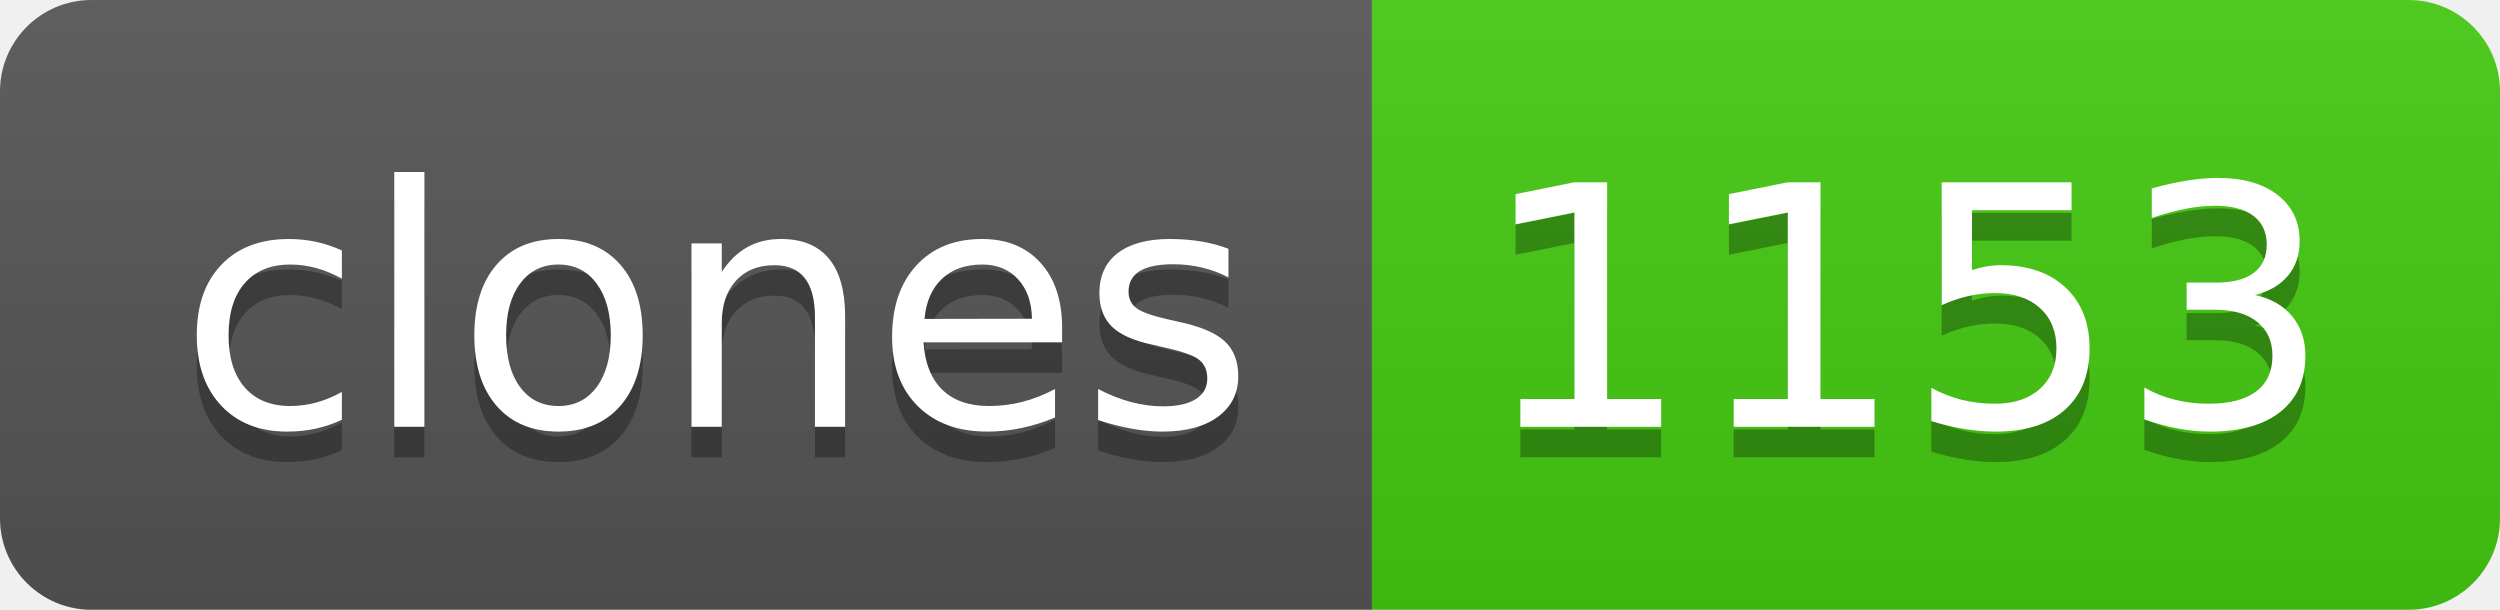
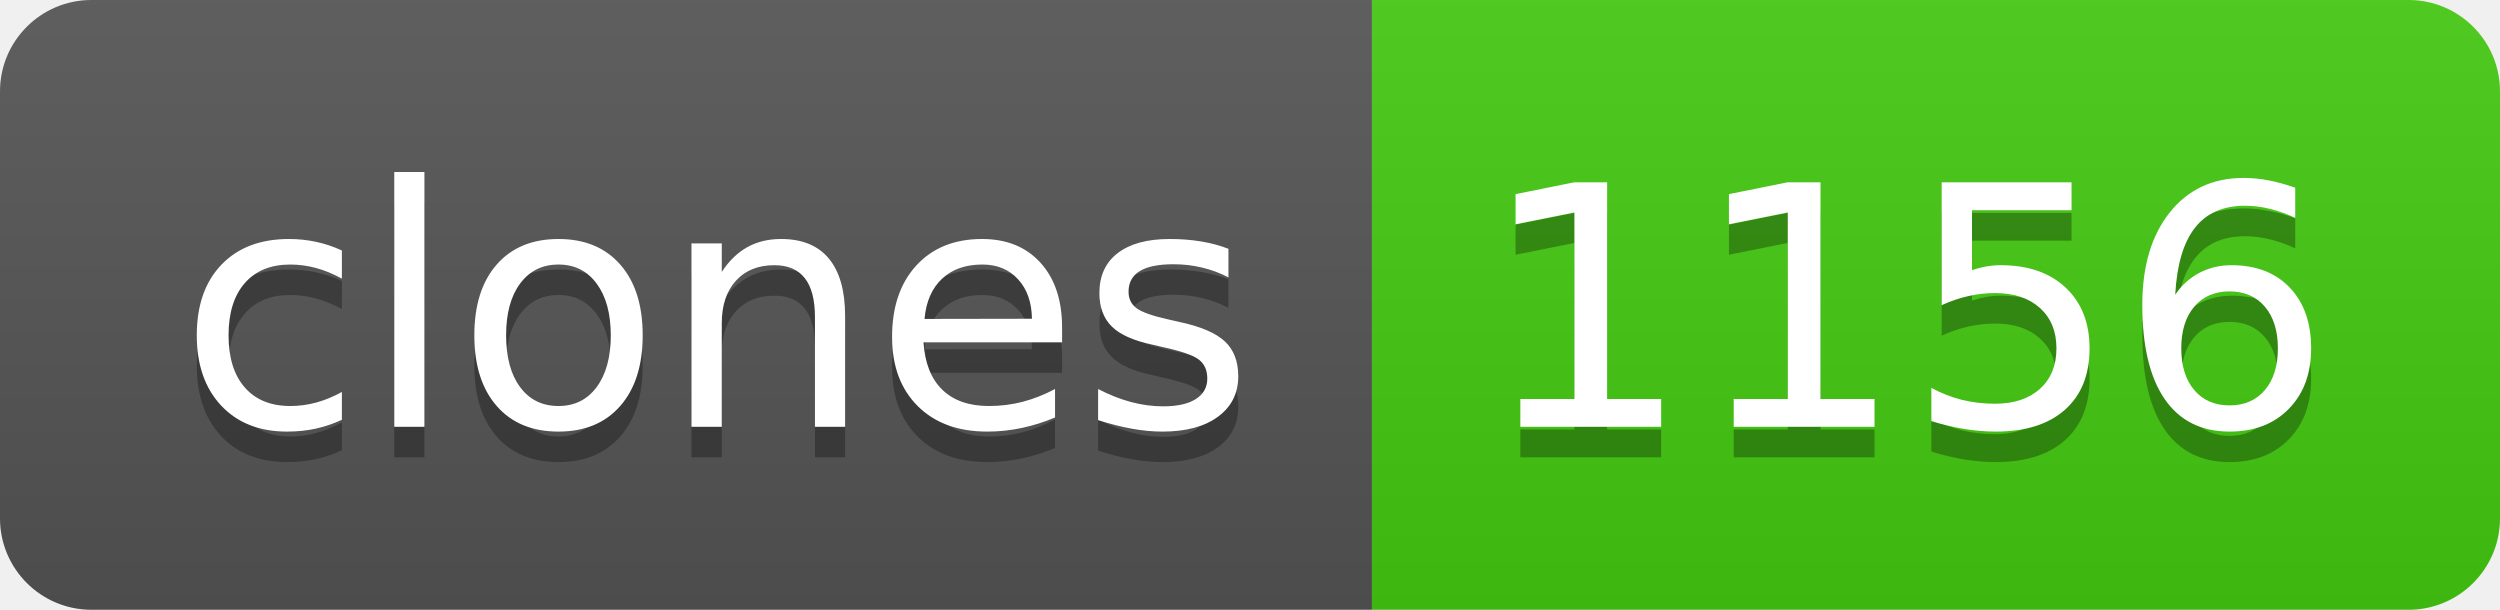
- <svg xmlns="http://www.w3.org/2000/svg" width="82" height="20" role="img" aria-label="clones: 1153">
+ <svg xmlns="http://www.w3.org/2000/svg" width="82" height="20" role="img" aria-label="clones: 1156">
  <linearGradient id="s" x2="0" y2="100%">
    <stop offset="0" stop-color="#bbb" stop-opacity=".1" />
    <stop offset="1" stop-opacity=".1" />
  </linearGradient>
  <clipPath id="r">
    <rect width="82" height="20" rx="3" fill="#fff" />
  </clipPath>
  <g clip-path="url(#r)">
    <rect width="45" height="20" fill="#555" />
    <rect x="45" width="37" height="20" fill="#4c1" />
    <rect width="82" height="20" fill="url(#s)" />
  </g>
  <g fill="#fff" text-anchor="middle" font-family="Verdana,Geneva,DejaVu Sans,sans-serif" text-rendering="geometricPrecision" font-size="110">
    <text aria-hidden="true" x="235" y="150" fill="#010101" fill-opacity=".3" transform="scale(.1)" textLength="350">clones</text>
    <text x="235" y="140" transform="scale(.1)" fill="#fff" textLength="350">clones</text>
-     <text aria-hidden="true" x="625" y="150" fill="#010101" fill-opacity=".3" transform="scale(.1)" textLength="270">1153</text>
-     <text x="625" y="140" transform="scale(.1)" fill="#fff" textLength="270">1153</text>
+     <text aria-hidden="true" x="625" y="150" fill="#010101" fill-opacity=".3" transform="scale(.1)" textLength="270">1156</text>
+     <text x="625" y="140" transform="scale(.1)" fill="#fff" textLength="270">1156</text>
  </g>
</svg>
